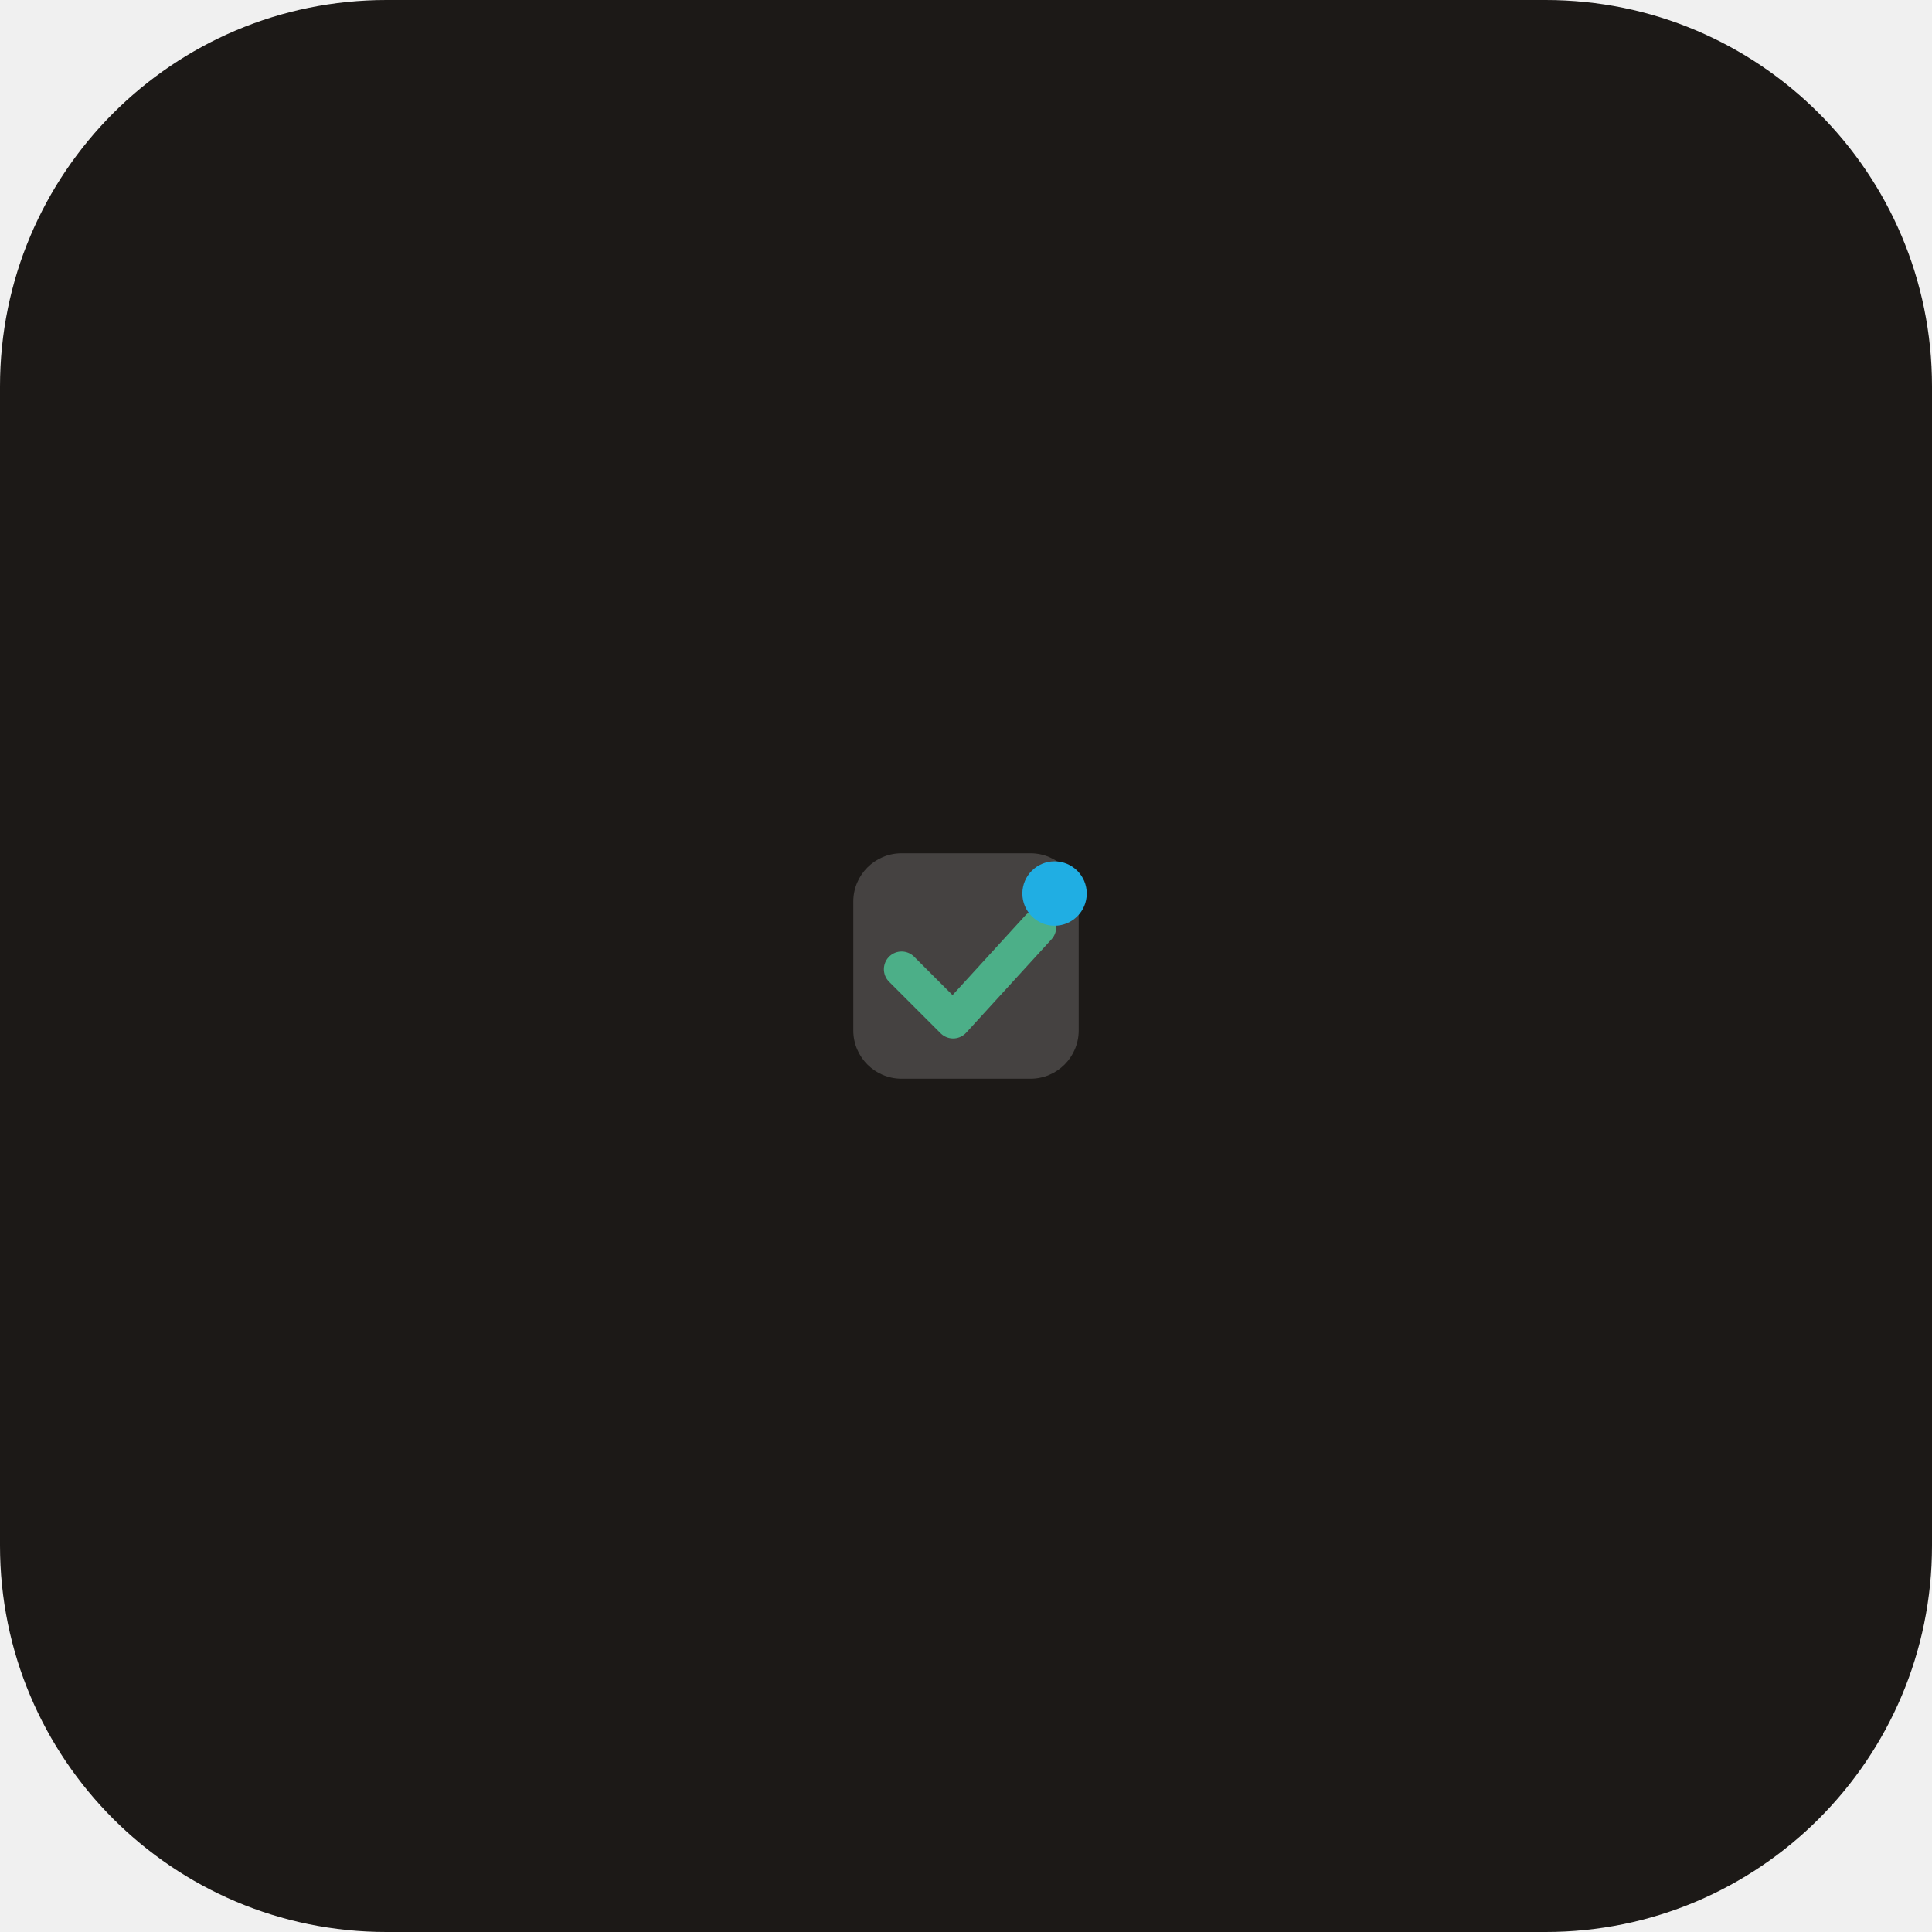
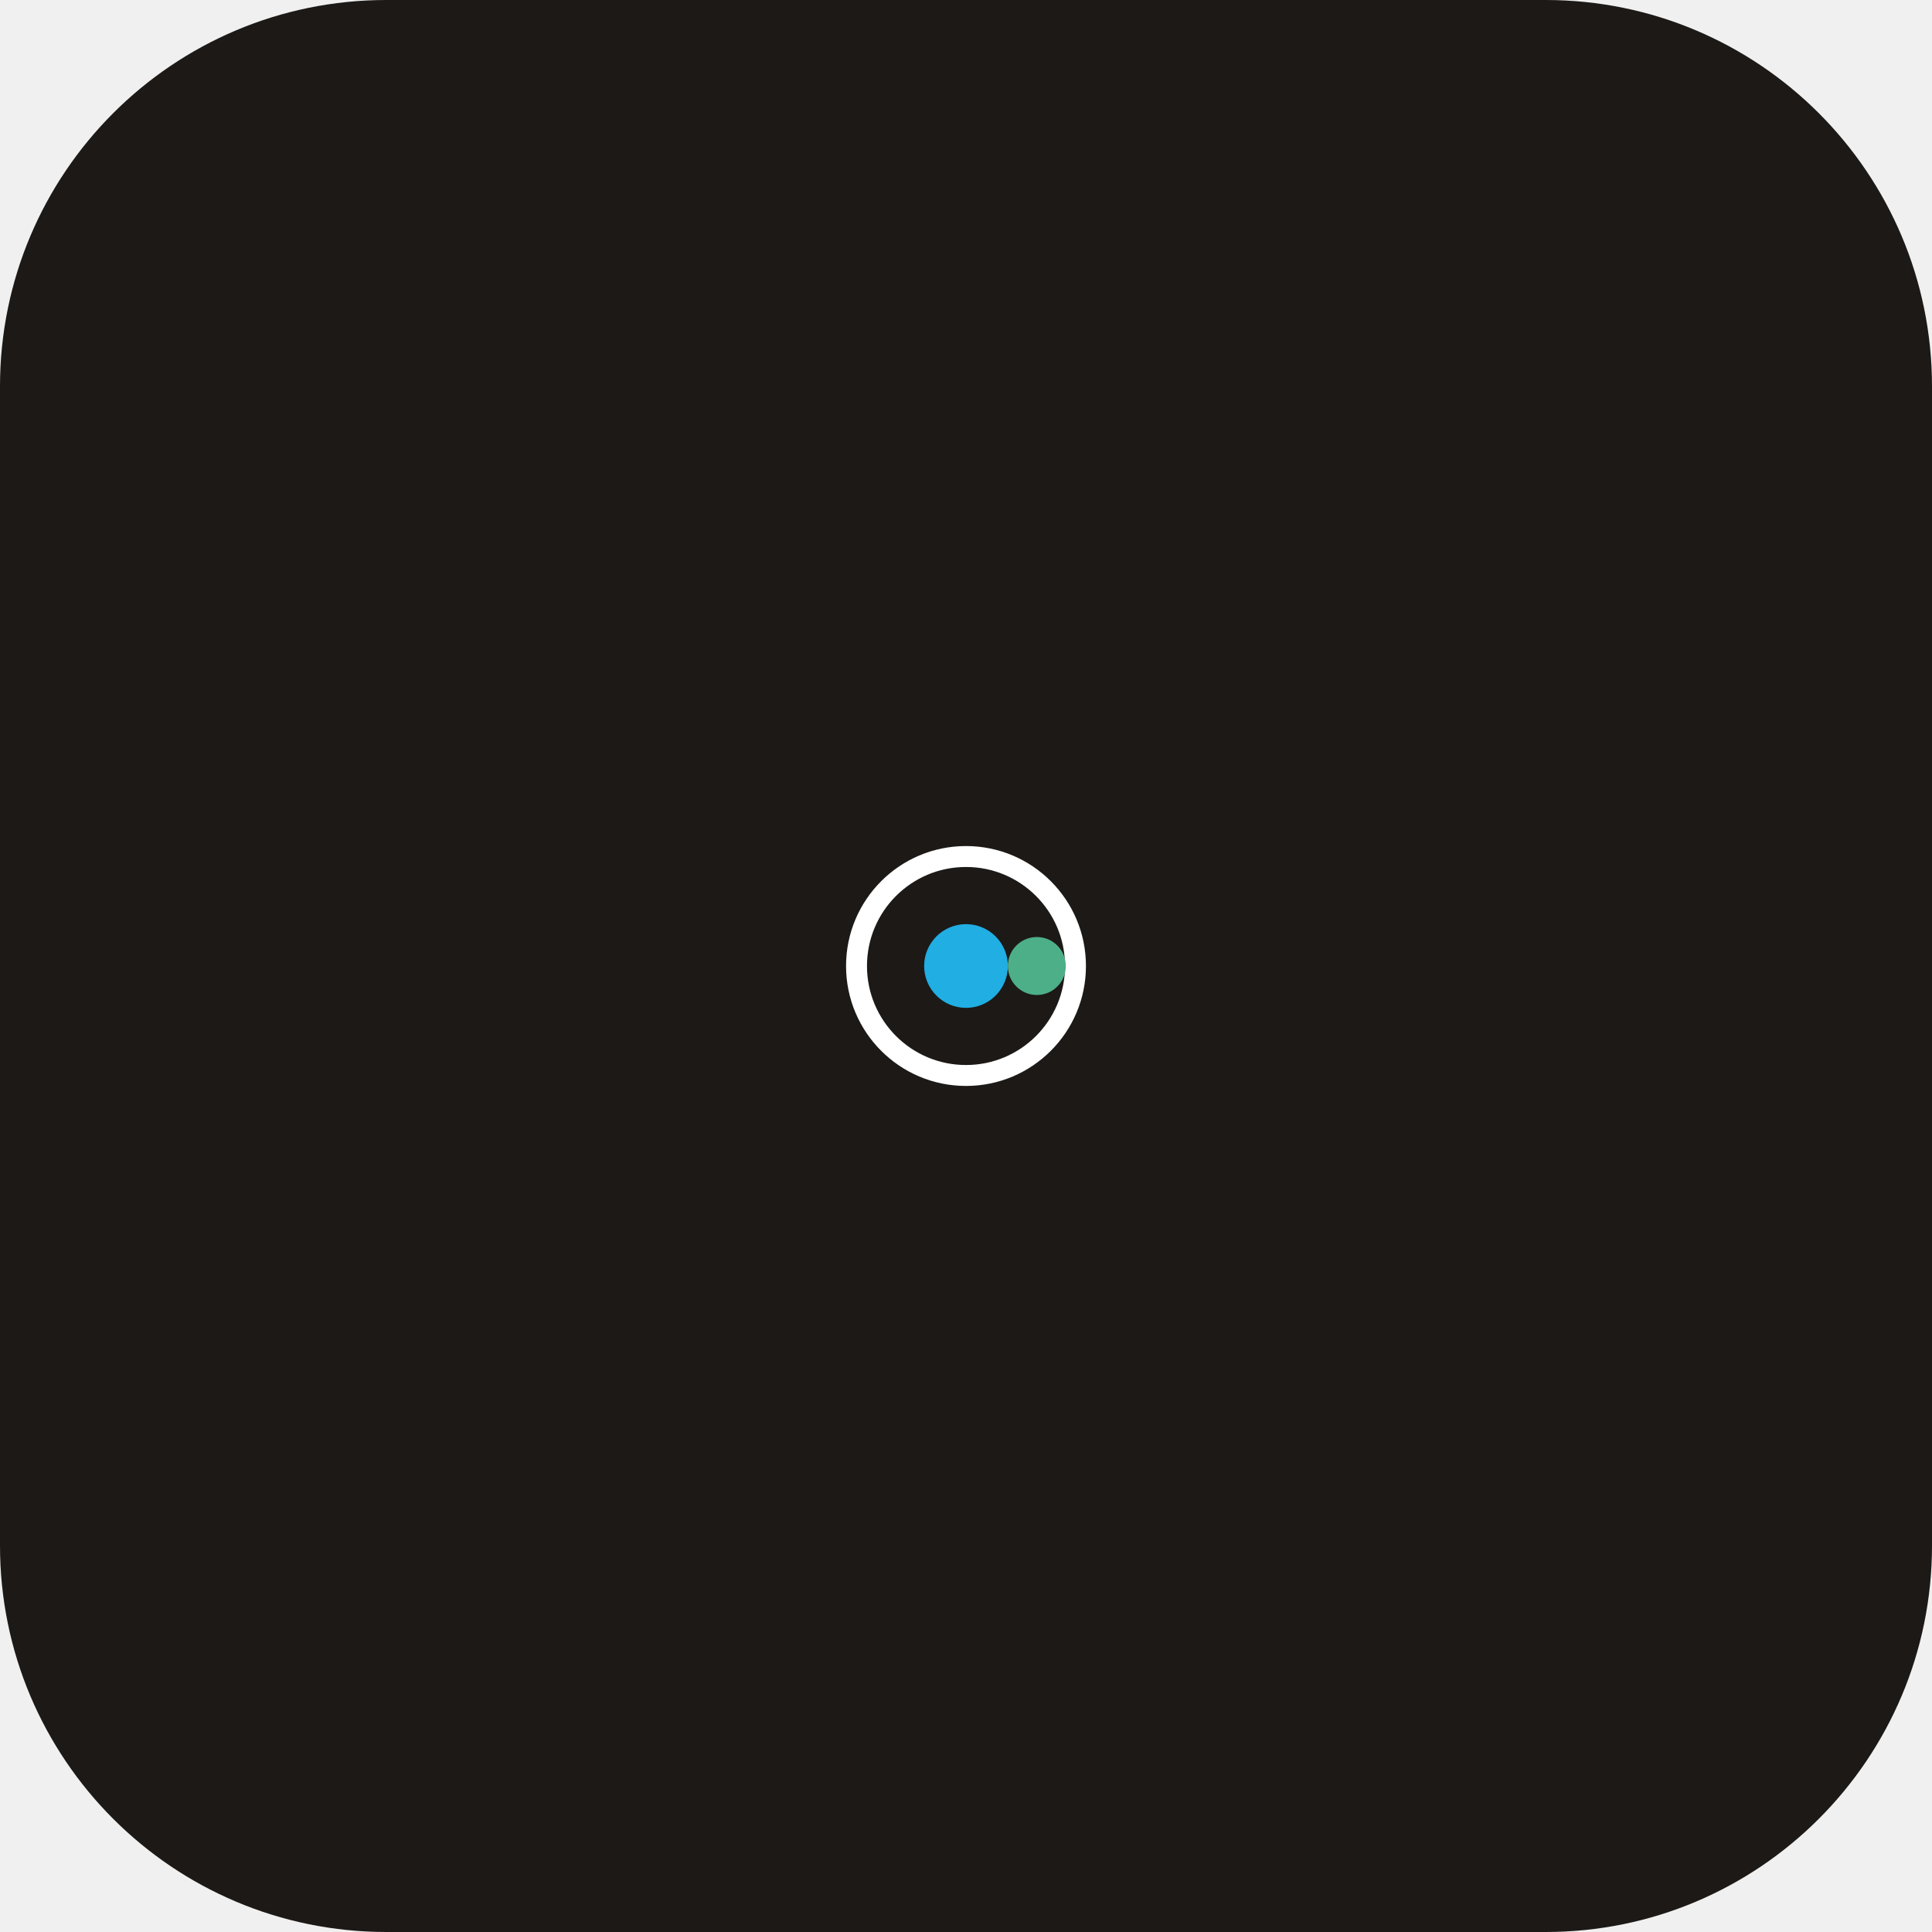
<svg xmlns="http://www.w3.org/2000/svg" viewBox="0 0 120 120" fill="none">
  <rect width="120" height="120" rx="24" fill="#1c1917" />
  <g transform="translate(49 49)">
-     <rect x="4" y="4" width="14" height="14" rx="3" fill="#ffffff" opacity="0.18" />
-     <path d="M7 11.2 L10.2 14.4 L15.5 8.6" stroke="#4caf88" stroke-width="2.2" stroke-linecap="round" stroke-linejoin="round" fill="none" />
-     <circle cx="16.5" cy="6.5" r="2" fill="#20aee3" />
+     <circle cx="11" cy="11" r="6.8" stroke="#ffffff" stroke-width="1.3" fill="none" />
+     <circle cx="11" cy="11" r="2.6" fill="#20aee3" />
+     <circle cx="15.4" cy="11.0" r="1.8" fill="#4caf88" />
  </g>
</svg>
